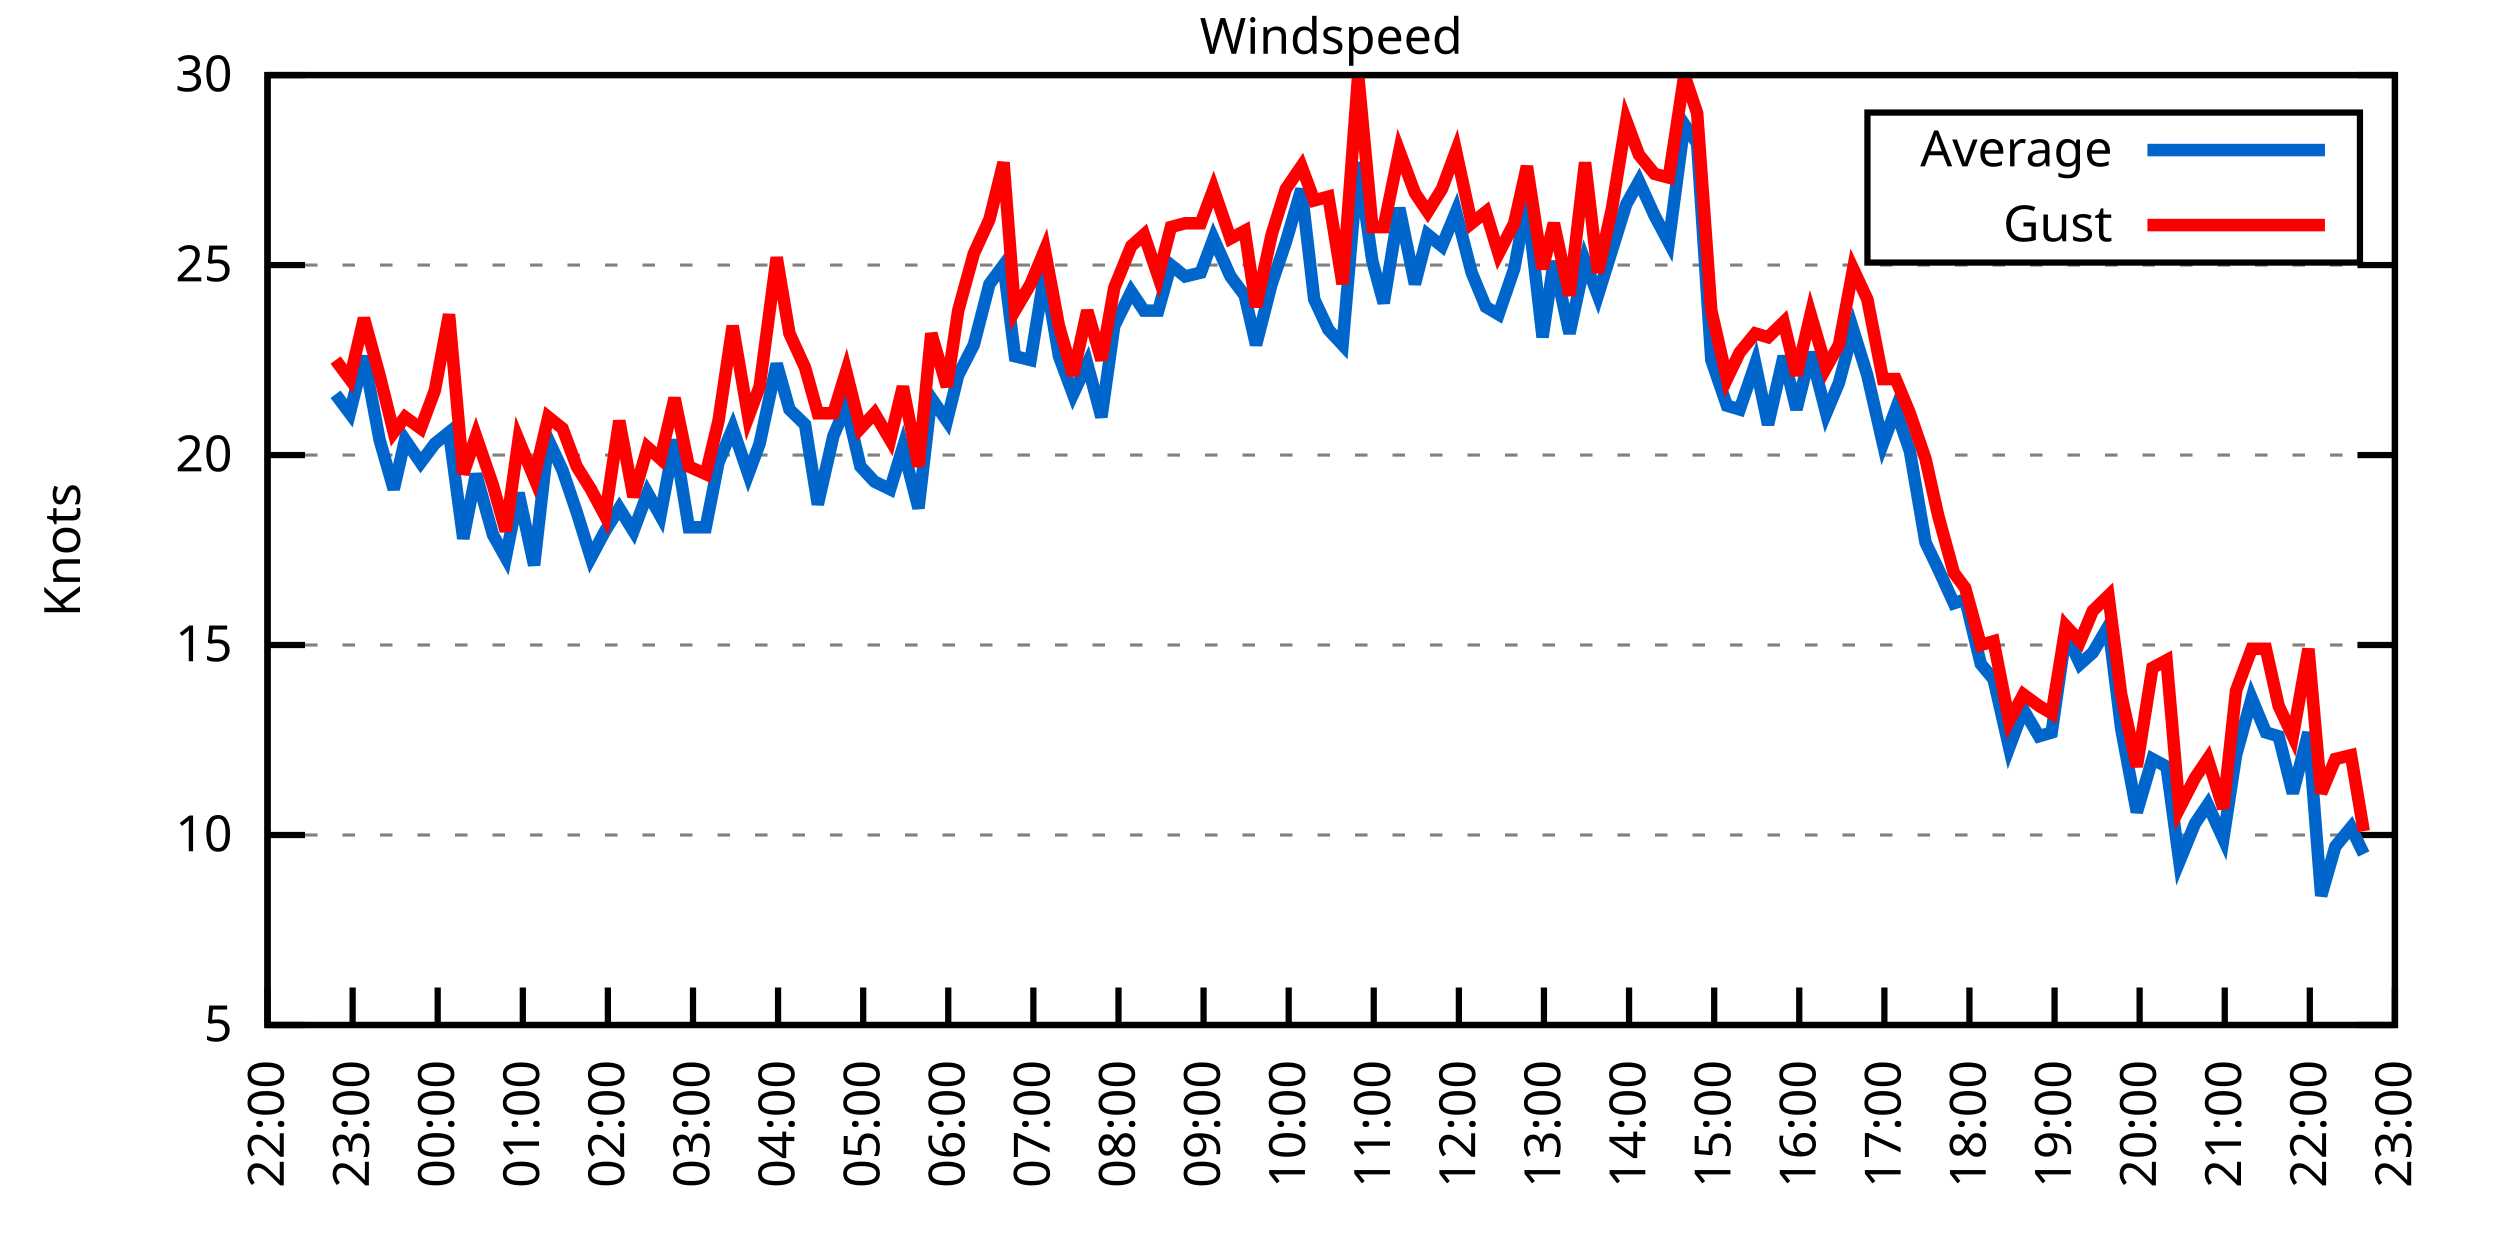
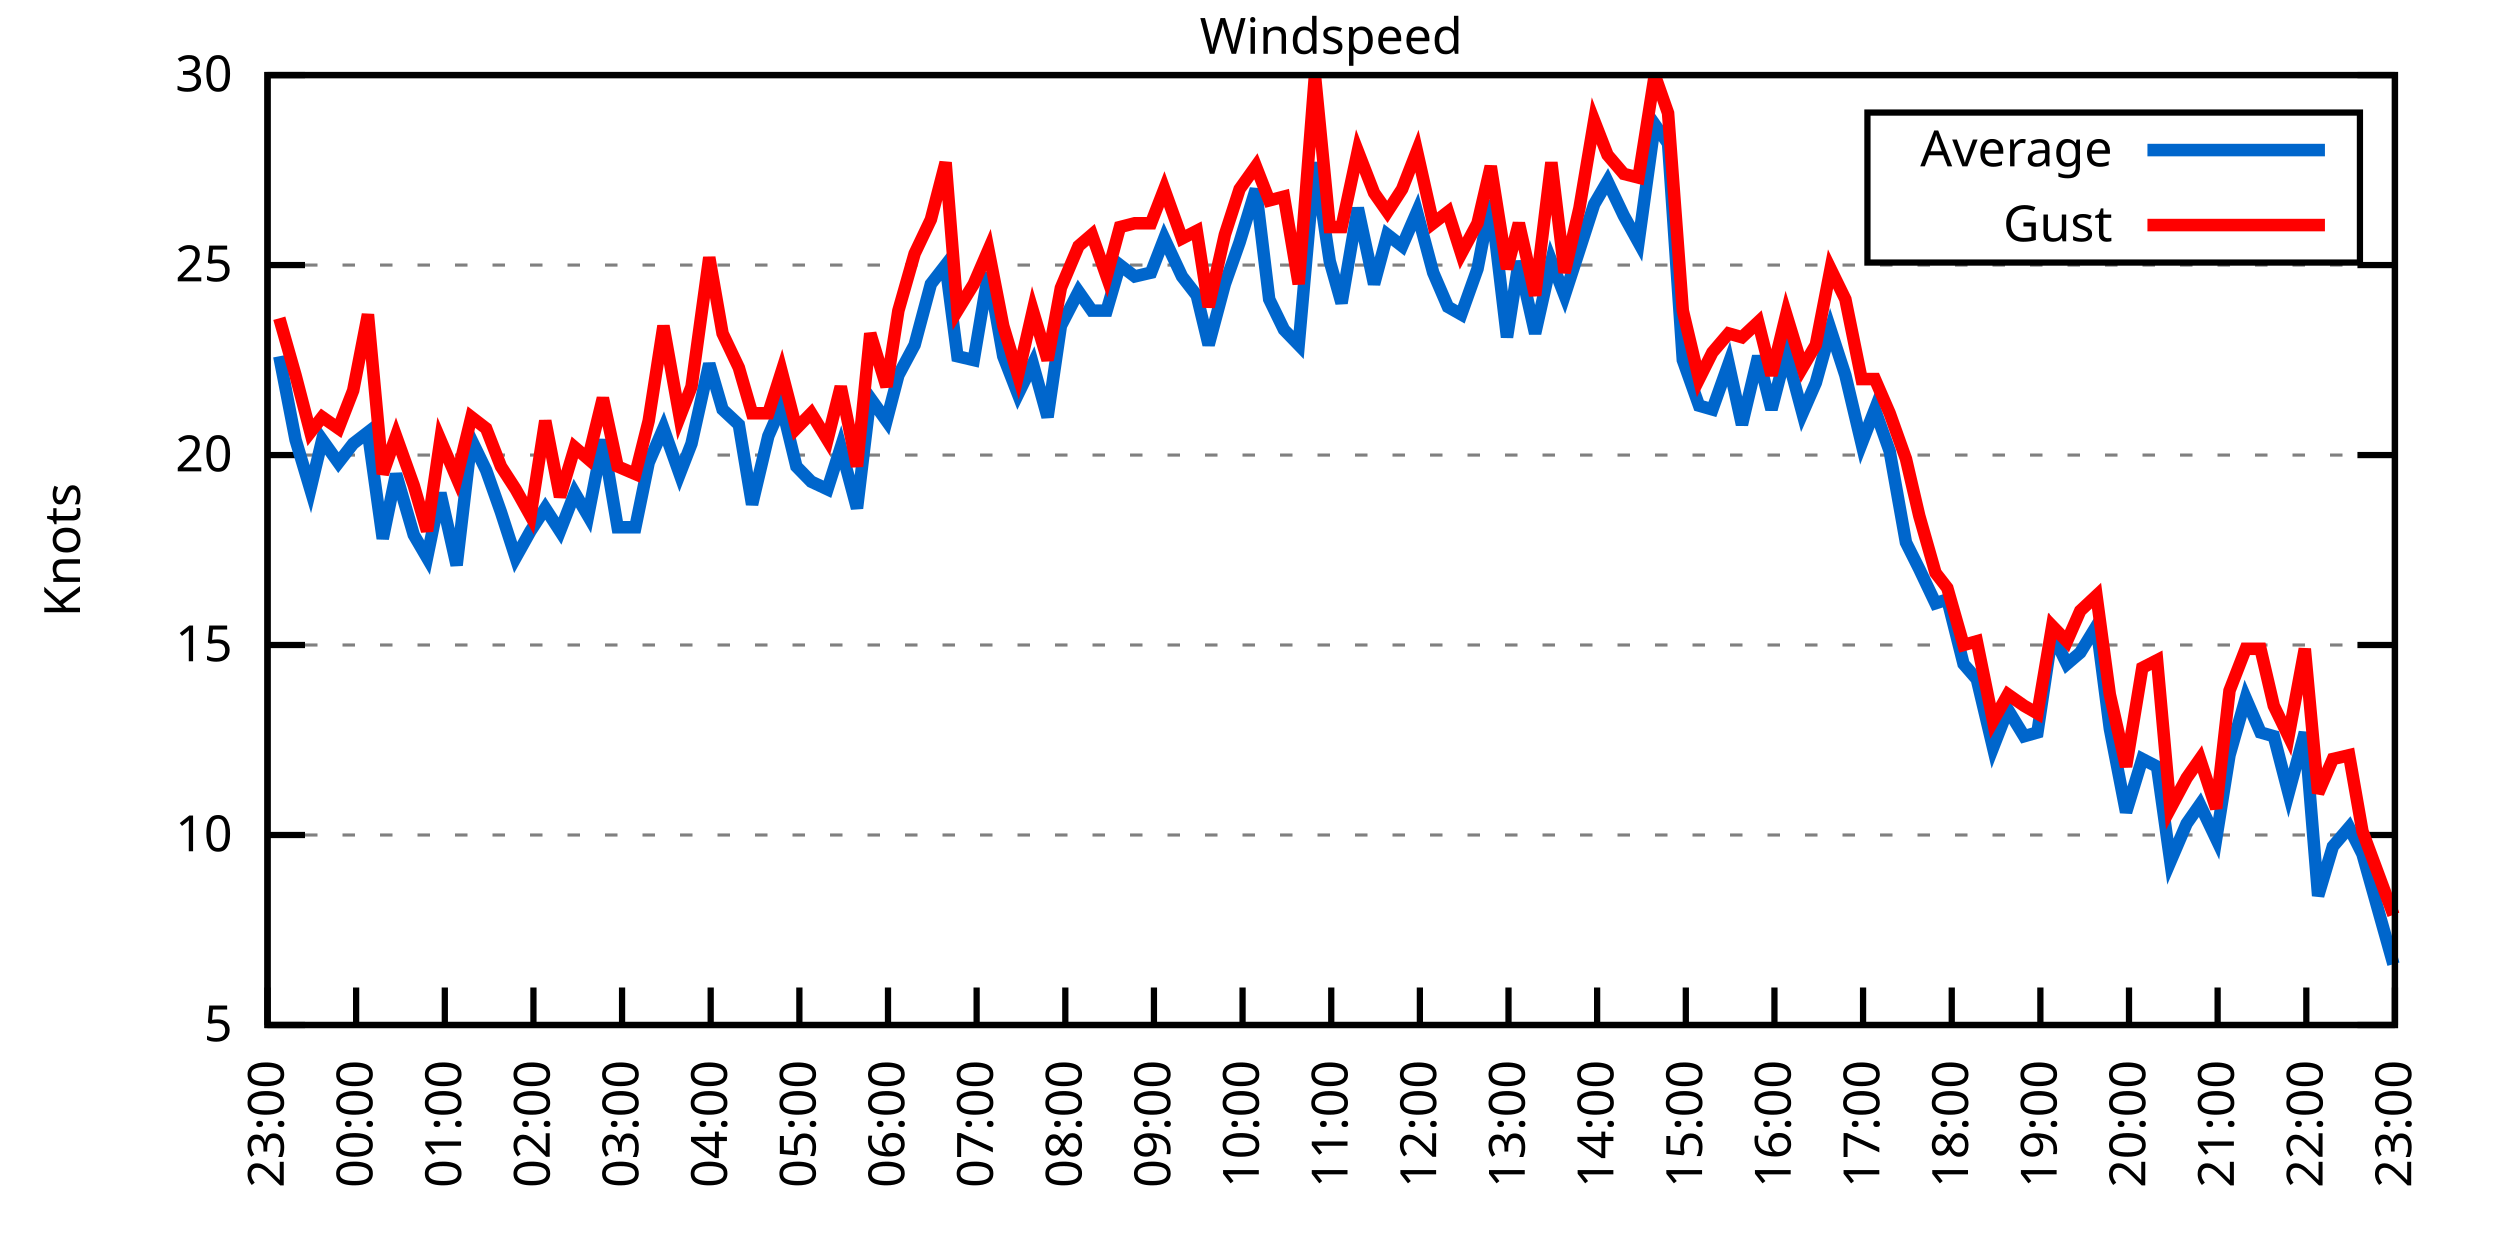
<svg xmlns="http://www.w3.org/2000/svg" xmlns:xlink="http://www.w3.org/1999/xlink" width="400" height="200" viewBox="0 0 400 200">
  <g id="gnuplot_canvas">
    <rect x="0" y="0" width="400" height="200" fill="none" />
    <defs>
      <circle id="gpDot" r="0.5" stroke-width="0.5" stroke="currentColor" />
      <path id="gpPt0" stroke-width="0.333" stroke="currentColor" d="M-1,0 h2 M0,-1 v2" />
      <path id="gpPt1" stroke-width="0.333" stroke="currentColor" d="M-1,-1 L1,1 M1,-1 L-1,1" />
      <path id="gpPt2" stroke-width="0.333" stroke="currentColor" d="M-1,0 L1,0 M0,-1 L0,1 M-1,-1 L1,1 M-1,1 L1,-1" />
      <rect id="gpPt3" stroke-width="0.333" stroke="currentColor" x="-1" y="-1" width="2" height="2" />
      <rect id="gpPt4" stroke-width="0.333" stroke="currentColor" fill="currentColor" x="-1" y="-1" width="2" height="2" />
      <circle id="gpPt5" stroke-width="0.333" stroke="currentColor" cx="0" cy="0" r="1" />
      <use xlink:href="#gpPt5" id="gpPt6" fill="currentColor" stroke="none" />
      <path id="gpPt7" stroke-width="0.333" stroke="currentColor" d="M0,-1.33 L-1.33,0.67 L1.33,0.67 z" />
      <use xlink:href="#gpPt7" id="gpPt8" fill="currentColor" stroke="none" />
      <use xlink:href="#gpPt7" id="gpPt9" stroke="currentColor" transform="rotate(180)" />
      <use xlink:href="#gpPt9" id="gpPt10" fill="currentColor" stroke="none" />
      <use xlink:href="#gpPt3" id="gpPt11" stroke="currentColor" transform="rotate(45)" />
      <use xlink:href="#gpPt11" id="gpPt12" fill="currentColor" stroke="none" />
      <path id="gpPt13" stroke-width="0.333" stroke="currentColor" d="M0,1.330 L1.265,0.411 L0.782,-1.067 L-0.782,-1.076 L-1.265,0.411 z" />
      <use xlink:href="#gpPt13" id="gpPt14" fill="currentColor" stroke="none" />
      <filter id="textbox" filterUnits="objectBoundingBox" x="0" y="0" height="1" width="1">
        <feFlood flood-color="white" flood-opacity="1" result="bgnd" />
        <feComposite in="SourceGraphic" in2="bgnd" operator="atop" />
      </filter>
      <filter id="greybox" filterUnits="objectBoundingBox" x="0" y="0" height="1" width="1">
        <feFlood flood-color="lightgrey" flood-opacity="1" result="grey" />
        <feComposite in="SourceGraphic" in2="grey" operator="atop" />
      </filter>
    </defs>
    <g fill="none" color="white" stroke="currentColor" stroke-width="1.00" stroke-linecap="butt" stroke-linejoin="miter">
</g>
    <g fill="none" color="black" stroke="currentColor" stroke-width="1.00" stroke-linecap="butt" stroke-linejoin="miter">
      <g stroke="none" shape-rendering="crispEdges">
        <polygon fill="rgb(255, 255, 255)" points="42.80,164.00 383.18,164.00 383.18,12.02 42.80,12.02 " />
      </g>
    </g>
    <g fill="none" color="black" stroke="currentColor" stroke-width="1.00" stroke-linecap="butt" stroke-linejoin="miter">
</g>
    <g fill="none" color="black" stroke="black" stroke-width="0.50" stroke-linecap="butt" stroke-linejoin="miter">
</g>
    <g fill="none" color="gray" stroke="currentColor" stroke-width="0.50" stroke-linecap="butt" stroke-linejoin="miter">
      <path stroke="gray" stroke-dasharray="2,4" class="gridline" d="M42.80,164.00 L383.19,164.00  " />
    </g>
    <g fill="none" color="gray" stroke="gray" stroke-width="1.00" stroke-linecap="butt" stroke-linejoin="miter">
</g>
    <g fill="none" color="black" stroke="currentColor" stroke-width="1.00" stroke-linecap="butt" stroke-linejoin="miter">
      <path stroke="black" d="M42.80,164.00 L48.80,164.00 M383.19,164.00 L377.19,164.00  " />
      <g transform="translate(37.20,166.60)" stroke="none" fill="black" font-family="Sans" font-size="8.00" text-anchor="end">
        <text>
          <tspan font-family="Sans"> 5</tspan>
        </text>
      </g>
    </g>
    <g fill="none" color="black" stroke="currentColor" stroke-width="1.00" stroke-linecap="butt" stroke-linejoin="miter">
</g>
    <g fill="none" color="black" stroke="black" stroke-width="0.50" stroke-linecap="butt" stroke-linejoin="miter">
</g>
    <g fill="none" color="gray" stroke="currentColor" stroke-width="0.50" stroke-linecap="butt" stroke-linejoin="miter">
      <path stroke="gray" stroke-dasharray="2,4" class="gridline" d="M42.80,133.60 L383.19,133.60  " />
    </g>
    <g fill="none" color="gray" stroke="gray" stroke-width="1.00" stroke-linecap="butt" stroke-linejoin="miter">
</g>
    <g fill="none" color="black" stroke="currentColor" stroke-width="1.00" stroke-linecap="butt" stroke-linejoin="miter">
      <path stroke="black" d="M42.80,133.60 L48.80,133.60 M383.19,133.60 L377.19,133.60  " />
      <g transform="translate(37.20,136.20)" stroke="none" fill="black" font-family="Sans" font-size="8.00" text-anchor="end">
        <text>
          <tspan font-family="Sans"> 10</tspan>
        </text>
      </g>
    </g>
    <g fill="none" color="black" stroke="currentColor" stroke-width="1.00" stroke-linecap="butt" stroke-linejoin="miter">
</g>
    <g fill="none" color="black" stroke="black" stroke-width="0.50" stroke-linecap="butt" stroke-linejoin="miter">
</g>
    <g fill="none" color="gray" stroke="currentColor" stroke-width="0.50" stroke-linecap="butt" stroke-linejoin="miter">
      <path stroke="gray" stroke-dasharray="2,4" class="gridline" d="M42.80,103.20 L383.19,103.20  " />
    </g>
    <g fill="none" color="gray" stroke="gray" stroke-width="1.00" stroke-linecap="butt" stroke-linejoin="miter">
</g>
    <g fill="none" color="black" stroke="currentColor" stroke-width="1.00" stroke-linecap="butt" stroke-linejoin="miter">
      <path stroke="black" d="M42.80,103.20 L48.80,103.20 M383.19,103.20 L377.19,103.20  " />
      <g transform="translate(37.20,105.80)" stroke="none" fill="black" font-family="Sans" font-size="8.00" text-anchor="end">
        <text>
          <tspan font-family="Sans"> 15</tspan>
        </text>
      </g>
    </g>
    <g fill="none" color="black" stroke="currentColor" stroke-width="1.00" stroke-linecap="butt" stroke-linejoin="miter">
</g>
    <g fill="none" color="black" stroke="black" stroke-width="0.50" stroke-linecap="butt" stroke-linejoin="miter">
</g>
    <g fill="none" color="gray" stroke="currentColor" stroke-width="0.50" stroke-linecap="butt" stroke-linejoin="miter">
      <path stroke="gray" stroke-dasharray="2,4" class="gridline" d="M42.80,72.81 L383.19,72.81  " />
    </g>
    <g fill="none" color="gray" stroke="gray" stroke-width="1.00" stroke-linecap="butt" stroke-linejoin="miter">
</g>
    <g fill="none" color="black" stroke="currentColor" stroke-width="1.00" stroke-linecap="butt" stroke-linejoin="miter">
      <path stroke="black" d="M42.80,72.81 L48.80,72.81 M383.19,72.81 L377.19,72.81  " />
      <g transform="translate(37.20,75.41)" stroke="none" fill="black" font-family="Sans" font-size="8.00" text-anchor="end">
        <text>
          <tspan font-family="Sans"> 20</tspan>
        </text>
      </g>
    </g>
    <g fill="none" color="black" stroke="currentColor" stroke-width="1.00" stroke-linecap="butt" stroke-linejoin="miter">
</g>
    <g fill="none" color="black" stroke="black" stroke-width="0.50" stroke-linecap="butt" stroke-linejoin="miter">
</g>
    <g fill="none" color="gray" stroke="currentColor" stroke-width="0.50" stroke-linecap="butt" stroke-linejoin="miter">
      <path stroke="gray" stroke-dasharray="2,4" class="gridline" d="M42.80,42.41 L383.19,42.41  " />
    </g>
    <g fill="none" color="gray" stroke="gray" stroke-width="1.00" stroke-linecap="butt" stroke-linejoin="miter">
</g>
    <g fill="none" color="black" stroke="currentColor" stroke-width="1.00" stroke-linecap="butt" stroke-linejoin="miter">
      <path stroke="black" d="M42.80,42.41 L48.80,42.41 M383.19,42.41 L377.19,42.41  " />
      <g transform="translate(37.20,45.01)" stroke="none" fill="black" font-family="Sans" font-size="8.00" text-anchor="end">
        <text>
          <tspan font-family="Sans"> 25</tspan>
        </text>
      </g>
    </g>
    <g fill="none" color="black" stroke="currentColor" stroke-width="1.00" stroke-linecap="butt" stroke-linejoin="miter">
</g>
    <g fill="none" color="black" stroke="black" stroke-width="0.50" stroke-linecap="butt" stroke-linejoin="miter">
</g>
    <g fill="none" color="gray" stroke="currentColor" stroke-width="0.50" stroke-linecap="butt" stroke-linejoin="miter">
      <path stroke="gray" stroke-dasharray="2,4" class="gridline" d="M42.80,12.01 L383.19,12.01  " />
    </g>
    <g fill="none" color="gray" stroke="gray" stroke-width="1.00" stroke-linecap="butt" stroke-linejoin="miter">
</g>
    <g fill="none" color="black" stroke="currentColor" stroke-width="1.00" stroke-linecap="butt" stroke-linejoin="miter">
      <path stroke="black" d="M42.80,12.01 L48.80,12.01 M383.19,12.01 L377.19,12.01  " />
      <g transform="translate(37.20,14.61)" stroke="none" fill="black" font-family="Sans" font-size="8.00" text-anchor="end">
        <text>
          <tspan font-family="Sans"> 30</tspan>
        </text>
      </g>
    </g>
    <g fill="none" color="black" stroke="currentColor" stroke-width="1.00" stroke-linecap="butt" stroke-linejoin="miter">
      <path stroke="black" d="M42.80,164.00 L42.80,158.00  " />
      <g transform="translate(45.40,169.60) rotate(270.00)" stroke="none" fill="black" font-family="Sans" font-size="8.00" text-anchor="end">
        <text>
-           <tspan font-family="Sans">22:00</tspan>
-         </text>
-       </g>
-     </g>
-     <g fill="none" color="black" stroke="currentColor" stroke-width="1.00" stroke-linecap="butt" stroke-linejoin="miter">
-       <path stroke="black" d="M56.42,164.00 L56.42,158.00  " />
-       <g transform="translate(59.02,169.60) rotate(270.00)" stroke="none" fill="black" font-family="Sans" font-size="8.00" text-anchor="end">
-         <text>
          <tspan font-family="Sans">23:00</tspan>
        </text>
      </g>
    </g>
    <g fill="none" color="black" stroke="currentColor" stroke-width="1.00" stroke-linecap="butt" stroke-linejoin="miter">
-       <path stroke="black" d="M70.03,164.00 L70.03,158.00  " />
-       <g transform="translate(72.63,169.60) rotate(270.00)" stroke="none" fill="black" font-family="Sans" font-size="8.00" text-anchor="end">
+       <path stroke="black" d="M56.98,164.00 L56.98,158.00  " />
+       <g transform="translate(59.58,169.60) rotate(270.00)" stroke="none" fill="black" font-family="Sans" font-size="8.00" text-anchor="end">
        <text>
          <tspan font-family="Sans">00:00</tspan>
        </text>
      </g>
    </g>
    <g fill="none" color="black" stroke="currentColor" stroke-width="1.00" stroke-linecap="butt" stroke-linejoin="miter">
-       <path stroke="black" d="M83.65,164.00 L83.65,158.00  " />
-       <g transform="translate(86.25,169.60) rotate(270.00)" stroke="none" fill="black" font-family="Sans" font-size="8.00" text-anchor="end">
+       <path stroke="black" d="M71.17,164.00 L71.17,158.00  " />
+       <g transform="translate(73.77,169.60) rotate(270.00)" stroke="none" fill="black" font-family="Sans" font-size="8.00" text-anchor="end">
        <text>
          <tspan font-family="Sans">01:00</tspan>
        </text>
      </g>
    </g>
    <g fill="none" color="black" stroke="currentColor" stroke-width="1.00" stroke-linecap="butt" stroke-linejoin="miter">
-       <path stroke="black" d="M97.26,164.00 L97.26,158.00  " />
-       <g transform="translate(99.86,169.60) rotate(270.00)" stroke="none" fill="black" font-family="Sans" font-size="8.00" text-anchor="end">
+       <path stroke="black" d="M85.35,164.00 L85.35,158.00  " />
+       <g transform="translate(87.95,169.60) rotate(270.00)" stroke="none" fill="black" font-family="Sans" font-size="8.00" text-anchor="end">
        <text>
          <tspan font-family="Sans">02:00</tspan>
        </text>
      </g>
    </g>
    <g fill="none" color="black" stroke="currentColor" stroke-width="1.00" stroke-linecap="butt" stroke-linejoin="miter">
-       <path stroke="black" d="M110.88,164.00 L110.88,158.00  " />
-       <g transform="translate(113.48,169.60) rotate(270.00)" stroke="none" fill="black" font-family="Sans" font-size="8.00" text-anchor="end">
+       <path stroke="black" d="M99.53,164.00 L99.53,158.00  " />
+       <g transform="translate(102.13,169.60) rotate(270.00)" stroke="none" fill="black" font-family="Sans" font-size="8.00" text-anchor="end">
        <text>
          <tspan font-family="Sans">03:00</tspan>
        </text>
      </g>
    </g>
    <g fill="none" color="black" stroke="currentColor" stroke-width="1.00" stroke-linecap="butt" stroke-linejoin="miter">
-       <path stroke="black" d="M124.49,164.00 L124.49,158.00  " />
-       <g transform="translate(127.09,169.60) rotate(270.00)" stroke="none" fill="black" font-family="Sans" font-size="8.00" text-anchor="end">
+       <path stroke="black" d="M113.71,164.00 L113.71,158.00  " />
+       <g transform="translate(116.31,169.60) rotate(270.00)" stroke="none" fill="black" font-family="Sans" font-size="8.00" text-anchor="end">
        <text>
          <tspan font-family="Sans">04:00</tspan>
        </text>
      </g>
    </g>
    <g fill="none" color="black" stroke="currentColor" stroke-width="1.00" stroke-linecap="butt" stroke-linejoin="miter">
-       <path stroke="black" d="M138.11,164.00 L138.11,158.00  " />
-       <g transform="translate(140.71,169.60) rotate(270.00)" stroke="none" fill="black" font-family="Sans" font-size="8.00" text-anchor="end">
+       <path stroke="black" d="M127.90,164.00 L127.90,158.00  " />
+       <g transform="translate(130.50,169.60) rotate(270.00)" stroke="none" fill="black" font-family="Sans" font-size="8.00" text-anchor="end">
        <text>
          <tspan font-family="Sans">05:00</tspan>
        </text>
      </g>
    </g>
    <g fill="none" color="black" stroke="currentColor" stroke-width="1.00" stroke-linecap="butt" stroke-linejoin="miter">
-       <path stroke="black" d="M151.72,164.00 L151.72,158.00  " />
-       <g transform="translate(154.32,169.60) rotate(270.00)" stroke="none" fill="black" font-family="Sans" font-size="8.00" text-anchor="end">
+       <path stroke="black" d="M142.08,164.00 L142.08,158.00  " />
+       <g transform="translate(144.68,169.60) rotate(270.00)" stroke="none" fill="black" font-family="Sans" font-size="8.00" text-anchor="end">
        <text>
          <tspan font-family="Sans">06:00</tspan>
        </text>
      </g>
    </g>
    <g fill="none" color="black" stroke="currentColor" stroke-width="1.00" stroke-linecap="butt" stroke-linejoin="miter">
-       <path stroke="black" d="M165.34,164.00 L165.34,158.00  " />
-       <g transform="translate(167.94,169.60) rotate(270.00)" stroke="none" fill="black" font-family="Sans" font-size="8.00" text-anchor="end">
+       <path stroke="black" d="M156.26,164.00 L156.26,158.00  " />
+       <g transform="translate(158.86,169.60) rotate(270.00)" stroke="none" fill="black" font-family="Sans" font-size="8.00" text-anchor="end">
        <text>
          <tspan font-family="Sans">07:00</tspan>
        </text>
      </g>
    </g>
    <g fill="none" color="black" stroke="currentColor" stroke-width="1.00" stroke-linecap="butt" stroke-linejoin="miter">
-       <path stroke="black" d="M178.96,164.00 L178.96,158.00  " />
-       <g transform="translate(181.56,169.60) rotate(270.00)" stroke="none" fill="black" font-family="Sans" font-size="8.00" text-anchor="end">
+       <path stroke="black" d="M170.45,164.00 L170.45,158.00  " />
+       <g transform="translate(173.05,169.60) rotate(270.00)" stroke="none" fill="black" font-family="Sans" font-size="8.00" text-anchor="end">
        <text>
          <tspan font-family="Sans">08:00</tspan>
        </text>
      </g>
    </g>
    <g fill="none" color="black" stroke="currentColor" stroke-width="1.00" stroke-linecap="butt" stroke-linejoin="miter">
-       <path stroke="black" d="M192.57,164.00 L192.57,158.00  " />
-       <g transform="translate(195.17,169.60) rotate(270.00)" stroke="none" fill="black" font-family="Sans" font-size="8.00" text-anchor="end">
+       <path stroke="black" d="M184.63,164.00 L184.63,158.00  " />
+       <g transform="translate(187.23,169.60) rotate(270.00)" stroke="none" fill="black" font-family="Sans" font-size="8.00" text-anchor="end">
        <text>
          <tspan font-family="Sans">09:00</tspan>
        </text>
      </g>
    </g>
    <g fill="none" color="black" stroke="currentColor" stroke-width="1.00" stroke-linecap="butt" stroke-linejoin="miter">
-       <path stroke="black" d="M206.19,164.00 L206.19,158.00  " />
-       <g transform="translate(208.79,169.60) rotate(270.00)" stroke="none" fill="black" font-family="Sans" font-size="8.00" text-anchor="end">
+       <path stroke="black" d="M198.81,164.00 L198.81,158.00  " />
+       <g transform="translate(201.41,169.60) rotate(270.00)" stroke="none" fill="black" font-family="Sans" font-size="8.00" text-anchor="end">
        <text>
          <tspan font-family="Sans">10:00</tspan>
        </text>
      </g>
    </g>
    <g fill="none" color="black" stroke="currentColor" stroke-width="1.00" stroke-linecap="butt" stroke-linejoin="miter">
-       <path stroke="black" d="M219.80,164.00 L219.80,158.00  " />
-       <g transform="translate(222.40,169.60) rotate(270.00)" stroke="none" fill="black" font-family="Sans" font-size="8.00" text-anchor="end">
+       <path stroke="black" d="M213.00,164.00 L213.00,158.00  " />
+       <g transform="translate(215.60,169.60) rotate(270.00)" stroke="none" fill="black" font-family="Sans" font-size="8.00" text-anchor="end">
        <text>
          <tspan font-family="Sans">11:00</tspan>
        </text>
      </g>
    </g>
    <g fill="none" color="black" stroke="currentColor" stroke-width="1.00" stroke-linecap="butt" stroke-linejoin="miter">
-       <path stroke="black" d="M233.42,164.00 L233.42,158.00  " />
-       <g transform="translate(236.02,169.60) rotate(270.00)" stroke="none" fill="black" font-family="Sans" font-size="8.00" text-anchor="end">
+       <path stroke="black" d="M227.18,164.00 L227.18,158.00  " />
+       <g transform="translate(229.78,169.60) rotate(270.00)" stroke="none" fill="black" font-family="Sans" font-size="8.00" text-anchor="end">
        <text>
          <tspan font-family="Sans">12:00</tspan>
        </text>
      </g>
    </g>
    <g fill="none" color="black" stroke="currentColor" stroke-width="1.00" stroke-linecap="butt" stroke-linejoin="miter">
-       <path stroke="black" d="M247.03,164.00 L247.03,158.00  " />
-       <g transform="translate(249.63,169.60) rotate(270.00)" stroke="none" fill="black" font-family="Sans" font-size="8.00" text-anchor="end">
+       <path stroke="black" d="M241.36,164.00 L241.36,158.00  " />
+       <g transform="translate(243.96,169.60) rotate(270.00)" stroke="none" fill="black" font-family="Sans" font-size="8.00" text-anchor="end">
        <text>
          <tspan font-family="Sans">13:00</tspan>
        </text>
      </g>
    </g>
    <g fill="none" color="black" stroke="currentColor" stroke-width="1.00" stroke-linecap="butt" stroke-linejoin="miter">
-       <path stroke="black" d="M260.65,164.00 L260.65,158.00  " />
-       <g transform="translate(263.25,169.60) rotate(270.00)" stroke="none" fill="black" font-family="Sans" font-size="8.00" text-anchor="end">
+       <path stroke="black" d="M255.54,164.00 L255.54,158.00  " />
+       <g transform="translate(258.14,169.60) rotate(270.00)" stroke="none" fill="black" font-family="Sans" font-size="8.00" text-anchor="end">
        <text>
          <tspan font-family="Sans">14:00</tspan>
        </text>
      </g>
    </g>
    <g fill="none" color="black" stroke="currentColor" stroke-width="1.00" stroke-linecap="butt" stroke-linejoin="miter">
-       <path stroke="black" d="M274.27,164.00 L274.27,158.00  " />
-       <g transform="translate(276.87,169.60) rotate(270.00)" stroke="none" fill="black" font-family="Sans" font-size="8.00" text-anchor="end">
+       <path stroke="black" d="M269.73,164.00 L269.73,158.00  " />
+       <g transform="translate(272.33,169.60) rotate(270.00)" stroke="none" fill="black" font-family="Sans" font-size="8.00" text-anchor="end">
        <text>
          <tspan font-family="Sans">15:00</tspan>
        </text>
      </g>
    </g>
    <g fill="none" color="black" stroke="currentColor" stroke-width="1.00" stroke-linecap="butt" stroke-linejoin="miter">
-       <path stroke="black" d="M287.88,164.00 L287.88,158.00  " />
-       <g transform="translate(290.48,169.60) rotate(270.00)" stroke="none" fill="black" font-family="Sans" font-size="8.00" text-anchor="end">
+       <path stroke="black" d="M283.91,164.00 L283.91,158.00  " />
+       <g transform="translate(286.51,169.60) rotate(270.00)" stroke="none" fill="black" font-family="Sans" font-size="8.00" text-anchor="end">
        <text>
          <tspan font-family="Sans">16:00</tspan>
        </text>
      </g>
    </g>
    <g fill="none" color="black" stroke="currentColor" stroke-width="1.00" stroke-linecap="butt" stroke-linejoin="miter">
-       <path stroke="black" d="M301.50,164.00 L301.50,158.00  " />
-       <g transform="translate(304.10,169.60) rotate(270.00)" stroke="none" fill="black" font-family="Sans" font-size="8.00" text-anchor="end">
+       <path stroke="black" d="M298.09,164.00 L298.09,158.00  " />
+       <g transform="translate(300.69,169.60) rotate(270.00)" stroke="none" fill="black" font-family="Sans" font-size="8.00" text-anchor="end">
        <text>
          <tspan font-family="Sans">17:00</tspan>
        </text>
      </g>
    </g>
    <g fill="none" color="black" stroke="currentColor" stroke-width="1.00" stroke-linecap="butt" stroke-linejoin="miter">
-       <path stroke="black" d="M315.11,164.00 L315.11,158.00  " />
-       <g transform="translate(317.71,169.60) rotate(270.00)" stroke="none" fill="black" font-family="Sans" font-size="8.00" text-anchor="end">
+       <path stroke="black" d="M312.28,164.00 L312.28,158.00  " />
+       <g transform="translate(314.88,169.60) rotate(270.00)" stroke="none" fill="black" font-family="Sans" font-size="8.00" text-anchor="end">
        <text>
          <tspan font-family="Sans">18:00</tspan>
        </text>
      </g>
    </g>
    <g fill="none" color="black" stroke="currentColor" stroke-width="1.00" stroke-linecap="butt" stroke-linejoin="miter">
-       <path stroke="black" d="M328.73,164.00 L328.73,158.00  " />
-       <g transform="translate(331.33,169.60) rotate(270.00)" stroke="none" fill="black" font-family="Sans" font-size="8.00" text-anchor="end">
+       <path stroke="black" d="M326.46,164.00 L326.46,158.00  " />
+       <g transform="translate(329.06,169.60) rotate(270.00)" stroke="none" fill="black" font-family="Sans" font-size="8.00" text-anchor="end">
        <text>
          <tspan font-family="Sans">19:00</tspan>
        </text>
      </g>
    </g>
    <g fill="none" color="black" stroke="currentColor" stroke-width="1.00" stroke-linecap="butt" stroke-linejoin="miter">
-       <path stroke="black" d="M342.34,164.00 L342.34,158.00  " />
-       <g transform="translate(344.94,169.60) rotate(270.00)" stroke="none" fill="black" font-family="Sans" font-size="8.00" text-anchor="end">
+       <path stroke="black" d="M340.64,164.00 L340.64,158.00  " />
+       <g transform="translate(343.24,169.60) rotate(270.00)" stroke="none" fill="black" font-family="Sans" font-size="8.00" text-anchor="end">
        <text>
          <tspan font-family="Sans">20:00</tspan>
        </text>
      </g>
    </g>
    <g fill="none" color="black" stroke="currentColor" stroke-width="1.00" stroke-linecap="butt" stroke-linejoin="miter">
-       <path stroke="black" d="M355.96,164.00 L355.96,158.00  " />
-       <g transform="translate(358.56,169.60) rotate(270.00)" stroke="none" fill="black" font-family="Sans" font-size="8.00" text-anchor="end">
+       <path stroke="black" d="M354.82,164.00 L354.82,158.00  " />
+       <g transform="translate(357.42,169.60) rotate(270.00)" stroke="none" fill="black" font-family="Sans" font-size="8.00" text-anchor="end">
        <text>
          <tspan font-family="Sans">21:00</tspan>
        </text>
      </g>
    </g>
    <g fill="none" color="black" stroke="currentColor" stroke-width="1.00" stroke-linecap="butt" stroke-linejoin="miter">
-       <path stroke="black" d="M369.57,164.00 L369.57,158.00  " />
-       <g transform="translate(372.17,169.60) rotate(270.00)" stroke="none" fill="black" font-family="Sans" font-size="8.00" text-anchor="end">
+       <path stroke="black" d="M369.01,164.00 L369.01,158.00  " />
+       <g transform="translate(371.61,169.60) rotate(270.00)" stroke="none" fill="black" font-family="Sans" font-size="8.00" text-anchor="end">
        <text>
          <tspan font-family="Sans">22:00</tspan>
        </text>
      </g>
    </g>
    <g fill="none" color="black" stroke="currentColor" stroke-width="1.00" stroke-linecap="butt" stroke-linejoin="miter">
      <path stroke="black" d="M383.19,164.00 L383.19,158.00  " />
      <g transform="translate(385.79,169.60) rotate(270.00)" stroke="none" fill="black" font-family="Sans" font-size="8.00" text-anchor="end">
        <text>
          <tspan font-family="Sans">23:00</tspan>
        </text>
      </g>
    </g>
    <g fill="none" color="black" stroke="currentColor" stroke-width="1.00" stroke-linecap="butt" stroke-linejoin="miter">
</g>
    <g fill="none" color="black" stroke="currentColor" stroke-width="1.00" stroke-linecap="butt" stroke-linejoin="miter">
      <path stroke="black" d="M42.80,12.01 L42.80,164.00 L383.19,164.00 L383.19,12.01 L42.80,12.01 Z  " />
    </g>
    <g fill="none" color="black" stroke="currentColor" stroke-width="1.00" stroke-linecap="butt" stroke-linejoin="miter">
</g>
    <g fill="none" color="black" stroke="currentColor" stroke-width="1.00" stroke-linecap="butt" stroke-linejoin="miter">
      <path stroke="black" d="M298.79,42.01 L298.79,18.01 L377.59,18.01 L377.59,42.01 L298.79,42.01 Z  " />
    </g>
    <g id="Windspeed_plot_1">
      <g fill="none" color="white" stroke="black" stroke-width="2.00" stroke-linecap="butt" stroke-linejoin="miter">
</g>
      <g fill="none" color="black" stroke="currentColor" stroke-width="2.00" stroke-linecap="butt" stroke-linejoin="miter">
        <g transform="translate(337.99,26.61)" stroke="none" fill="black" font-family="Sans" font-size="8.00" text-anchor="end">
          <text>
            <tspan font-family="Sans">Average</tspan>
          </text>
        </g>
      </g>
      <g fill="none" color="black" stroke="currentColor" stroke-width="2.00" stroke-linecap="butt" stroke-linejoin="miter">
-         <path stroke="rgb(  0, 102, 204)" d="M343.59,24.01 L371.99,24.01 M53.69,63.08 L55.96,66.12 L58.23,57.00 L60.73,70.37 L63.00,78.28 L64.81,70.37   L67.31,74.02 L69.58,70.98 L71.85,69.16 L74.12,86.18 L76.16,75.85 L78.88,85.57 L80.92,89.22 L82.97,78.89   L85.46,90.44 L87.73,70.37 L90.00,75.24 L92.27,81.93 L94.54,89.22 L96.81,84.97 L99.08,81.32 L101.35,84.97   L103.62,78.89 L105.66,82.53 L107.93,70.37 L110.20,84.36 L112.92,84.36 L114.96,74.02 L117.23,68.55 L119.73,75.85   L121.54,70.98 L124.27,58.21 L126.31,65.51 L128.81,67.94 L130.85,80.71 L133.34,69.77 L135.39,64.90 L137.66,74.63   L139.92,77.06 L142.42,78.28 L144.46,71.59 L146.96,81.32 L149.00,63.69 L151.50,67.33 L153.31,60.04 L155.81,55.18   L158.31,45.45 L160.57,42.41 L162.39,57.00 L164.89,57.61 L167.16,43.62 L169.43,57.00 L171.69,63.08 L173.96,58.21   L176.23,66.73 L178.28,52.14 L181.00,46.66 L183.04,49.70 L185.31,49.70 L187.35,42.41 L189.62,44.23 L192.12,43.62   L194.16,38.15 L196.88,44.23 L199.15,47.27 L200.97,55.18 L203.46,45.45 L205.73,38.76 L208.23,30.25 L210.27,47.88   L212.54,52.74 L214.81,55.18 L217.31,25.99 L219.58,41.80 L221.39,48.49 L223.89,33.29 L226.38,45.45 L228.43,37.54   L230.70,39.37 L232.96,33.90 L235.46,43.62 L237.73,49.10 L239.77,50.31 L242.27,43.02 L244.31,32.07 L246.81,53.96   L248.62,41.80 L251.12,53.35 L253.61,41.80 L255.66,47.27 L257.93,39.98 L260.20,32.68 L262.24,29.03 L264.73,34.50   L267.00,38.76 L269.50,19.91 L271.54,22.95 L273.81,57.61 L276.31,64.90 L278.35,65.51 L280.85,58.21 L282.89,67.94   L285.38,57.00 L287.43,65.51 L289.70,56.39 L292.19,66.12 L294.23,61.25 L296.50,52.74 L298.77,60.04 L301.27,70.98   L303.31,65.51 L305.58,72.20 L308.08,86.79 L310.12,91.04 L312.62,96.52 L314.43,95.91 L316.93,106.24 L318.97,108.68   L321.47,119.62 L323.74,113.54 L326.23,117.80 L328.27,117.19 L330.54,101.38 L332.81,106.24 L334.85,104.42 L337.35,100.16   L339.39,116.58 L341.89,129.95 L344.39,121.44 L346.65,122.66 L348.70,137.86 L351.19,131.78 L353.24,128.74 L355.73,134.21   L357.77,120.83 L360.27,111.72 L362.54,117.19 L364.58,117.80 L366.85,126.91 L369.35,117.19 L371.39,143.33 L373.66,135.43   L376.16,132.39 L378.20,136.64  " />
+         <path stroke="rgb(  0, 102, 204)" d="M343.59,24.01 L371.99,24.01 M44.69,57.00 L47.29,70.37 L49.66,78.28 L51.55,70.37 L54.15,74.02 L56.51,70.98   L58.87,69.16 L61.24,86.18 L63.37,75.85 L66.20,85.57 L68.33,89.22 L70.46,78.89 L73.06,90.44 L75.42,70.37   L77.78,75.24 L80.15,81.93 L82.51,89.22 L84.88,84.97 L87.24,81.32 L89.60,84.97 L91.97,78.89 L94.09,82.53   L96.46,70.37 L98.82,84.36 L101.66,84.36 L103.79,74.02 L106.15,68.55 L108.75,75.85 L110.64,70.98 L113.48,58.21   L115.61,65.51 L118.21,67.94 L120.33,80.71 L122.93,69.77 L125.06,64.90 L127.42,74.63 L129.79,77.06 L132.39,78.28   L134.52,71.59 L137.12,81.32 L139.24,63.69 L141.84,67.33 L143.74,60.04 L146.34,55.18 L148.94,45.45 L151.30,42.41   L153.19,57.00 L155.79,57.61 L158.15,43.62 L160.52,57.00 L162.88,63.08 L165.25,58.21 L167.61,66.73 L169.74,52.14   L172.57,46.66 L174.70,49.70 L177.06,49.70 L179.19,42.41 L181.56,44.23 L184.16,43.62 L186.28,38.15 L189.12,44.23   L191.48,47.27 L193.38,55.18 L195.98,45.45 L198.34,38.76 L200.94,30.25 L203.07,47.88 L205.43,52.74 L207.79,55.18   L210.39,25.99 L212.76,41.80 L214.65,48.49 L217.25,33.29 L219.85,45.45 L221.98,37.54 L224.34,39.37 L226.71,33.90   L229.31,43.62 L231.67,49.10 L233.80,50.31 L236.40,43.02 L238.52,32.07 L241.12,53.96 L243.02,41.80 L245.62,53.35   L248.22,41.80 L250.34,47.27 L252.71,39.98 L255.07,32.68 L257.20,29.03 L259.80,34.50 L262.16,38.76 L264.76,19.91   L266.89,22.95 L269.25,57.61 L271.85,64.90 L273.98,65.51 L276.58,58.21 L278.71,67.94 L281.31,57.00 L283.44,65.51   L285.80,56.39 L288.40,66.12 L290.53,61.25 L292.89,52.74 L295.26,60.04 L297.86,70.98 L299.98,65.51 L302.35,72.20   L304.95,86.79 L307.08,91.04 L309.68,96.52 L311.57,95.91 L314.17,106.24 L316.29,108.68 L318.89,119.62 L321.26,113.54   L323.86,117.80 L325.99,117.19 L328.35,101.38 L330.71,106.24 L332.84,104.42 L335.44,100.16 L337.57,116.58 L340.17,129.95   L342.77,121.44 L345.13,122.66 L347.26,137.86 L349.86,131.78 L351.99,128.74 L354.59,134.21 L356.72,120.83 L359.32,111.72   L361.68,117.19 L363.81,117.80 L366.17,126.91 L368.77,117.19 L370.90,143.33 L373.26,135.43 L375.86,132.39 L377.99,136.64   L382.95,154.27  " />
      </g>
    </g>
    <g id="Windspeed_plot_2">
      <g fill="none" color="black" stroke="currentColor" stroke-width="2.00" stroke-linecap="butt" stroke-linejoin="miter">
        <g transform="translate(337.99,38.61)" stroke="none" fill="black" font-family="Sans" font-size="8.00" text-anchor="end">
          <text>
            <tspan font-family="Sans">Gust</tspan>
          </text>
        </g>
      </g>
      <g fill="none" color="black" stroke="currentColor" stroke-width="2.00" stroke-linecap="butt" stroke-linejoin="miter">
-         <path stroke="rgb(255,   0,   0)" d="M343.59,36.01 L371.99,36.01 M53.69,57.61 L55.96,60.65 L58.23,50.92 L60.73,60.04 L63.00,69.16 L64.81,66.73   L67.31,68.55 L69.58,62.47 L71.85,50.31 L74.12,75.85 L76.16,69.77 L78.88,77.67 L80.92,84.97 L82.97,70.37   L85.46,76.45 L87.73,66.73 L90.00,68.55 L92.27,74.63 L94.54,78.28 L96.81,82.53 L99.08,67.33 L101.35,79.49   L103.62,71.59 L105.66,73.41 L107.93,63.69 L110.20,74.63 L112.92,75.85 L114.96,67.33 L117.23,52.14 L119.73,66.73   L121.54,61.86 L124.27,41.19 L126.31,53.35 L128.81,58.82 L130.85,66.12 L133.34,66.12 L135.39,59.43 L137.66,68.55   L139.92,66.12 L142.42,70.37 L144.46,61.86 L146.96,74.63 L149.00,53.35 L151.50,61.86 L153.31,49.70 L155.81,40.58   L158.31,35.11 L160.57,25.99 L162.39,49.70 L164.89,45.45 L167.16,39.98 L169.43,52.14 L171.69,60.04 L173.96,49.70   L176.23,57.61 L178.28,46.06 L181.00,39.37 L183.04,37.54 L185.31,44.23 L187.35,36.33 L189.62,35.72 L192.12,35.72   L194.16,30.25 L196.88,38.15 L199.15,36.94 L200.97,49.10 L203.46,37.54 L205.73,30.25 L208.23,26.60 L210.27,32.07   L212.54,31.46 L214.81,45.45 L217.31,12.01 L219.58,36.33 L221.39,36.33 L223.89,24.17 L226.38,30.86 L228.43,33.90   L230.70,30.25 L232.96,24.17 L235.46,35.72 L237.73,33.90 L239.77,40.58 L242.27,35.72 L244.31,26.60 L246.81,43.02   L248.62,35.72 L251.12,47.27 L253.61,25.99 L255.66,43.62 L257.93,33.29 L260.20,19.31 L262.24,24.78 L264.73,27.82   L267.00,28.42 L269.50,12.01 L271.54,18.09 L273.81,49.70 L276.31,60.65 L278.35,56.39 L280.85,53.35 L282.89,53.96   L285.38,51.53 L287.43,60.04 L289.70,50.31 L292.19,58.82 L294.23,55.18 L296.50,43.02 L298.77,47.88 L301.27,60.65   L303.31,60.65 L305.58,66.12 L308.08,73.41 L310.12,82.53 L312.62,91.65 L314.43,94.08 L316.93,103.20 L318.97,102.60   L321.47,115.36 L323.74,111.11 L326.23,112.93 L328.27,114.15 L330.54,100.16 L332.81,102.60 L334.85,97.73 L337.35,95.30   L339.39,111.11 L341.89,122.66 L344.39,106.85 L346.65,105.64 L348.70,129.35 L351.19,124.48 L353.24,121.44 L355.73,129.35   L357.77,110.50 L360.27,103.81 L362.54,103.81 L364.58,112.93 L366.85,117.80 L369.35,103.81 L371.39,126.91 L373.66,121.44   L376.16,120.83 L378.20,132.99  " />
+         <path stroke="rgb(255,   0,   0)" d="M343.59,36.01 L371.99,36.01 M44.69,50.92 L47.29,60.04 L49.66,69.16 L51.55,66.73 L54.15,68.55 L56.51,62.47   L58.87,50.31 L61.24,75.85 L63.37,69.77 L66.20,77.67 L68.33,84.97 L70.46,70.37 L73.06,76.45 L75.42,66.73   L77.78,68.55 L80.15,74.63 L82.51,78.28 L84.88,82.53 L87.24,67.33 L89.60,79.49 L91.97,71.59 L94.09,73.41   L96.46,63.69 L98.82,74.63 L101.66,75.85 L103.79,67.33 L106.15,52.14 L108.75,66.73 L110.64,61.86 L113.48,41.19   L115.61,53.35 L118.21,58.82 L120.33,66.12 L122.93,66.12 L125.06,59.43 L127.42,68.55 L129.79,66.12 L132.39,70.37   L134.52,61.86 L137.12,74.63 L139.24,53.35 L141.84,61.86 L143.74,49.70 L146.34,40.58 L148.94,35.11 L151.30,25.99   L153.19,49.70 L155.79,45.45 L158.15,39.98 L160.52,52.14 L162.88,60.04 L165.25,49.70 L167.61,57.61 L169.74,46.06   L172.57,39.37 L174.70,37.54 L177.06,44.23 L179.19,36.33 L181.56,35.72 L184.16,35.72 L186.28,30.25 L189.12,38.15   L191.48,36.94 L193.38,49.10 L195.98,37.54 L198.34,30.25 L200.94,26.60 L203.07,32.07 L205.43,31.46 L207.79,45.45   L210.39,12.01 L212.76,36.33 L214.65,36.33 L217.25,24.17 L219.85,30.86 L221.98,33.90 L224.34,30.25 L226.71,24.17   L229.31,35.72 L231.67,33.90 L233.80,40.58 L236.40,35.72 L238.52,26.60 L241.12,43.02 L243.02,35.72 L245.62,47.27   L248.22,25.99 L250.34,43.62 L252.71,33.29 L255.07,19.31 L257.20,24.78 L259.80,27.82 L262.16,28.42 L264.76,12.01   L266.89,18.09 L269.25,49.70 L271.85,60.65 L273.98,56.39 L276.58,53.35 L278.71,53.96 L281.31,51.53 L283.44,60.04   L285.80,50.31 L288.40,58.82 L290.53,55.18 L292.89,43.02 L295.26,47.88 L297.86,60.65 L299.98,60.65 L302.35,66.12   L304.95,73.41 L307.08,82.53 L309.68,91.65 L311.57,94.08 L314.17,103.20 L316.29,102.60 L318.89,115.36 L321.26,111.11   L323.86,112.93 L325.99,114.15 L328.35,100.16 L330.71,102.60 L332.84,97.73 L335.44,95.30 L337.57,111.11 L340.17,122.66   L342.77,106.85 L345.13,105.64 L347.26,129.35 L349.86,124.48 L351.99,121.44 L354.59,129.35 L356.72,110.50 L359.32,103.81   L361.68,103.81 L363.81,112.93 L366.17,117.80 L368.77,103.81 L370.90,126.91 L373.26,121.44 L375.86,120.83 L377.99,132.99   L382.95,146.37  " />
      </g>
    </g>
    <g fill="none" color="black" stroke="currentColor" stroke-width="2.00" stroke-linecap="butt" stroke-linejoin="miter">
</g>
    <g fill="none" color="black" stroke="black" stroke-width="1.00" stroke-linecap="butt" stroke-linejoin="miter">
</g>
    <g fill="none" color="black" stroke="currentColor" stroke-width="1.00" stroke-linecap="butt" stroke-linejoin="miter">
      <path stroke="black" d="M42.80,12.01 L42.80,164.00 L383.19,164.00 L383.19,12.01 L42.80,12.01 Z  " />
      <g transform="translate(12.80,88.01) rotate(270.00)" stroke="none" fill="black" font-family="Sans" font-size="8.00" text-anchor="middle">
        <text>
          <tspan font-family="Sans">Knots</tspan>
        </text>
      </g>
    </g>
    <g fill="none" color="black" stroke="currentColor" stroke-width="1.00" stroke-linecap="butt" stroke-linejoin="miter">
</g>
    <g fill="none" color="black" stroke="currentColor" stroke-width="1.00" stroke-linecap="butt" stroke-linejoin="miter">
      <g transform="translate(212.99,8.61)" stroke="none" fill="black" font-family="Sans" font-size="8.00" text-anchor="middle">
        <text>
          <tspan font-family="Sans">Windspeed</tspan>
        </text>
      </g>
    </g>
    <g fill="none" color="black" stroke="currentColor" stroke-width="1.00" stroke-linecap="butt" stroke-linejoin="miter">
</g>
  </g>
</svg>
